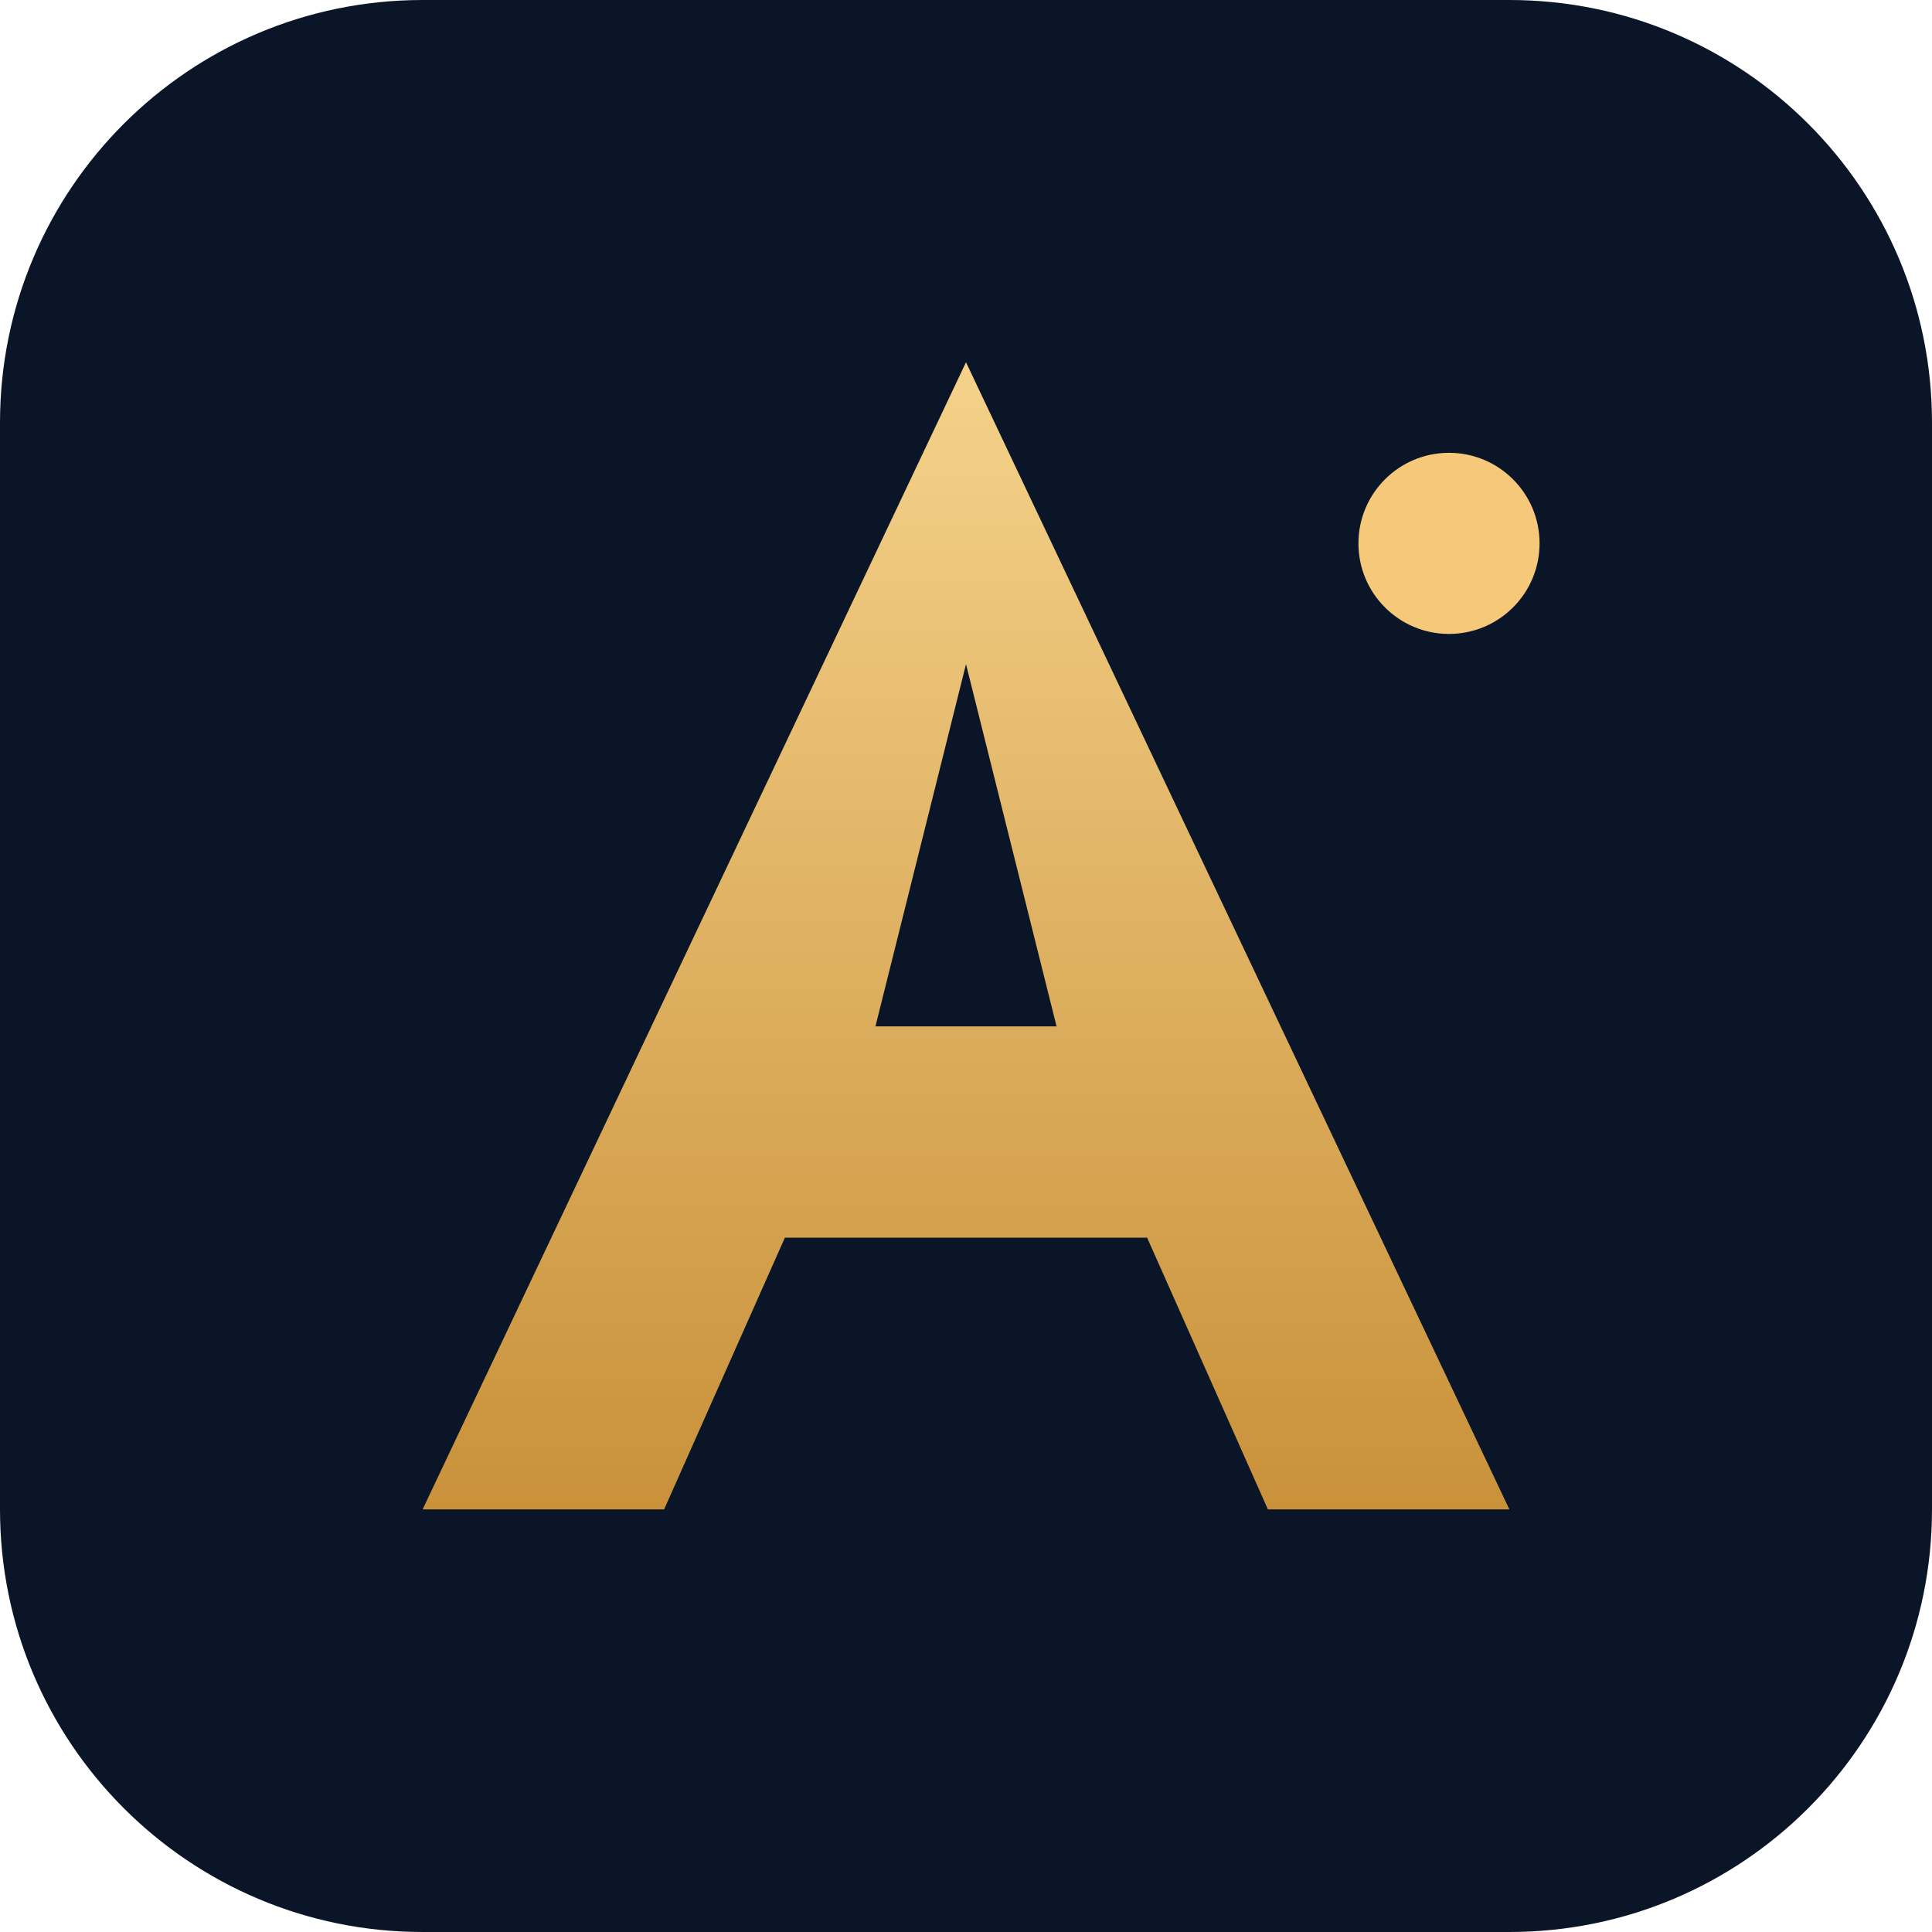
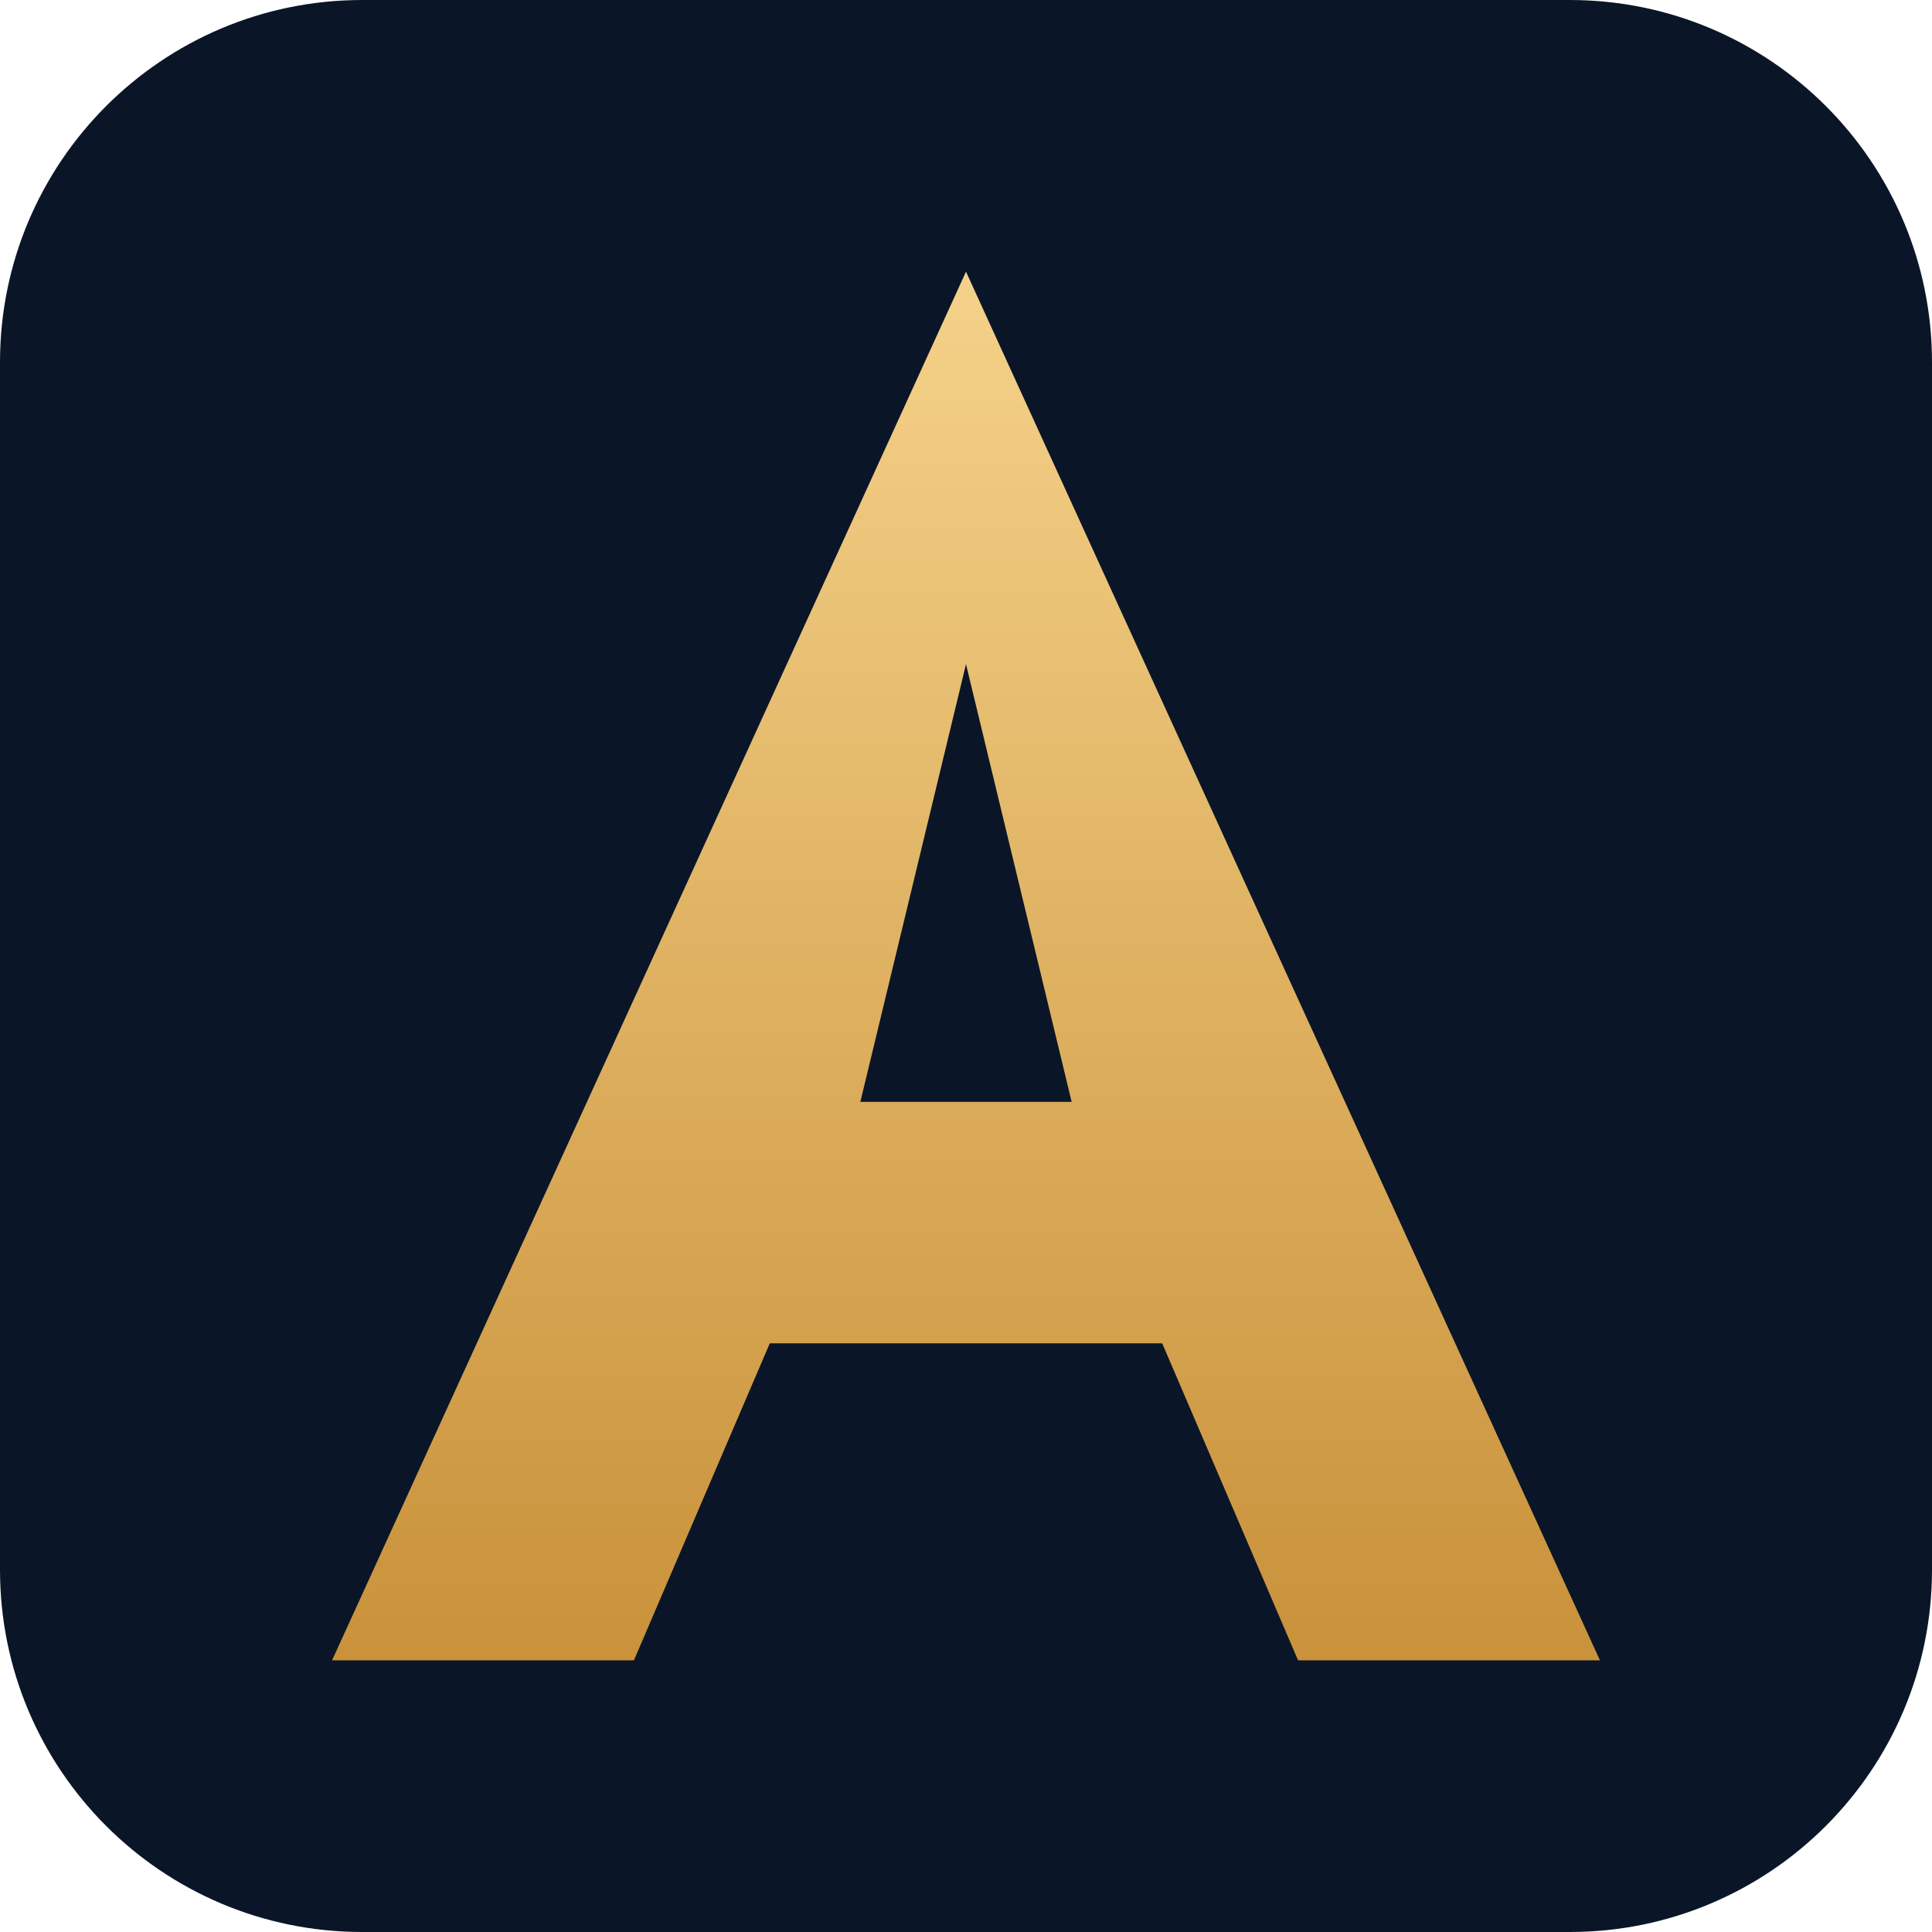
<svg xmlns="http://www.w3.org/2000/svg" viewBox="0 0 64 64">
-   <rect width="64" height="64" rx="14" fill="#0a1628" />
-   <path d="M32 12 L50 50 L42 50 L38 41 L26 41 L22 50 L14 50 Z M29 34 L35 34 L32 22 Z" fill="url(#g)" stroke="none" />
-   <circle cx="48" cy="18" r="3" fill="#f5c87a" />
+   <rect width="64" height="64" rx="12" fill="#0a1628" />
+   <path d="M32 9 L53 55 L43 55 L38.5 44.5 L25.5 44.5 L21 55 L11 55 Z M28.5 36.5 L35.5 36.5 L32 22 Z" fill="url(#g)" />
  <defs>
    <linearGradient id="g" x1="0" y1="0" x2="0" y2="1">
      <stop offset="0" stop-color="#f5d28a" />
      <stop offset="1" stop-color="#c9913a" />
    </linearGradient>
  </defs>
</svg>
